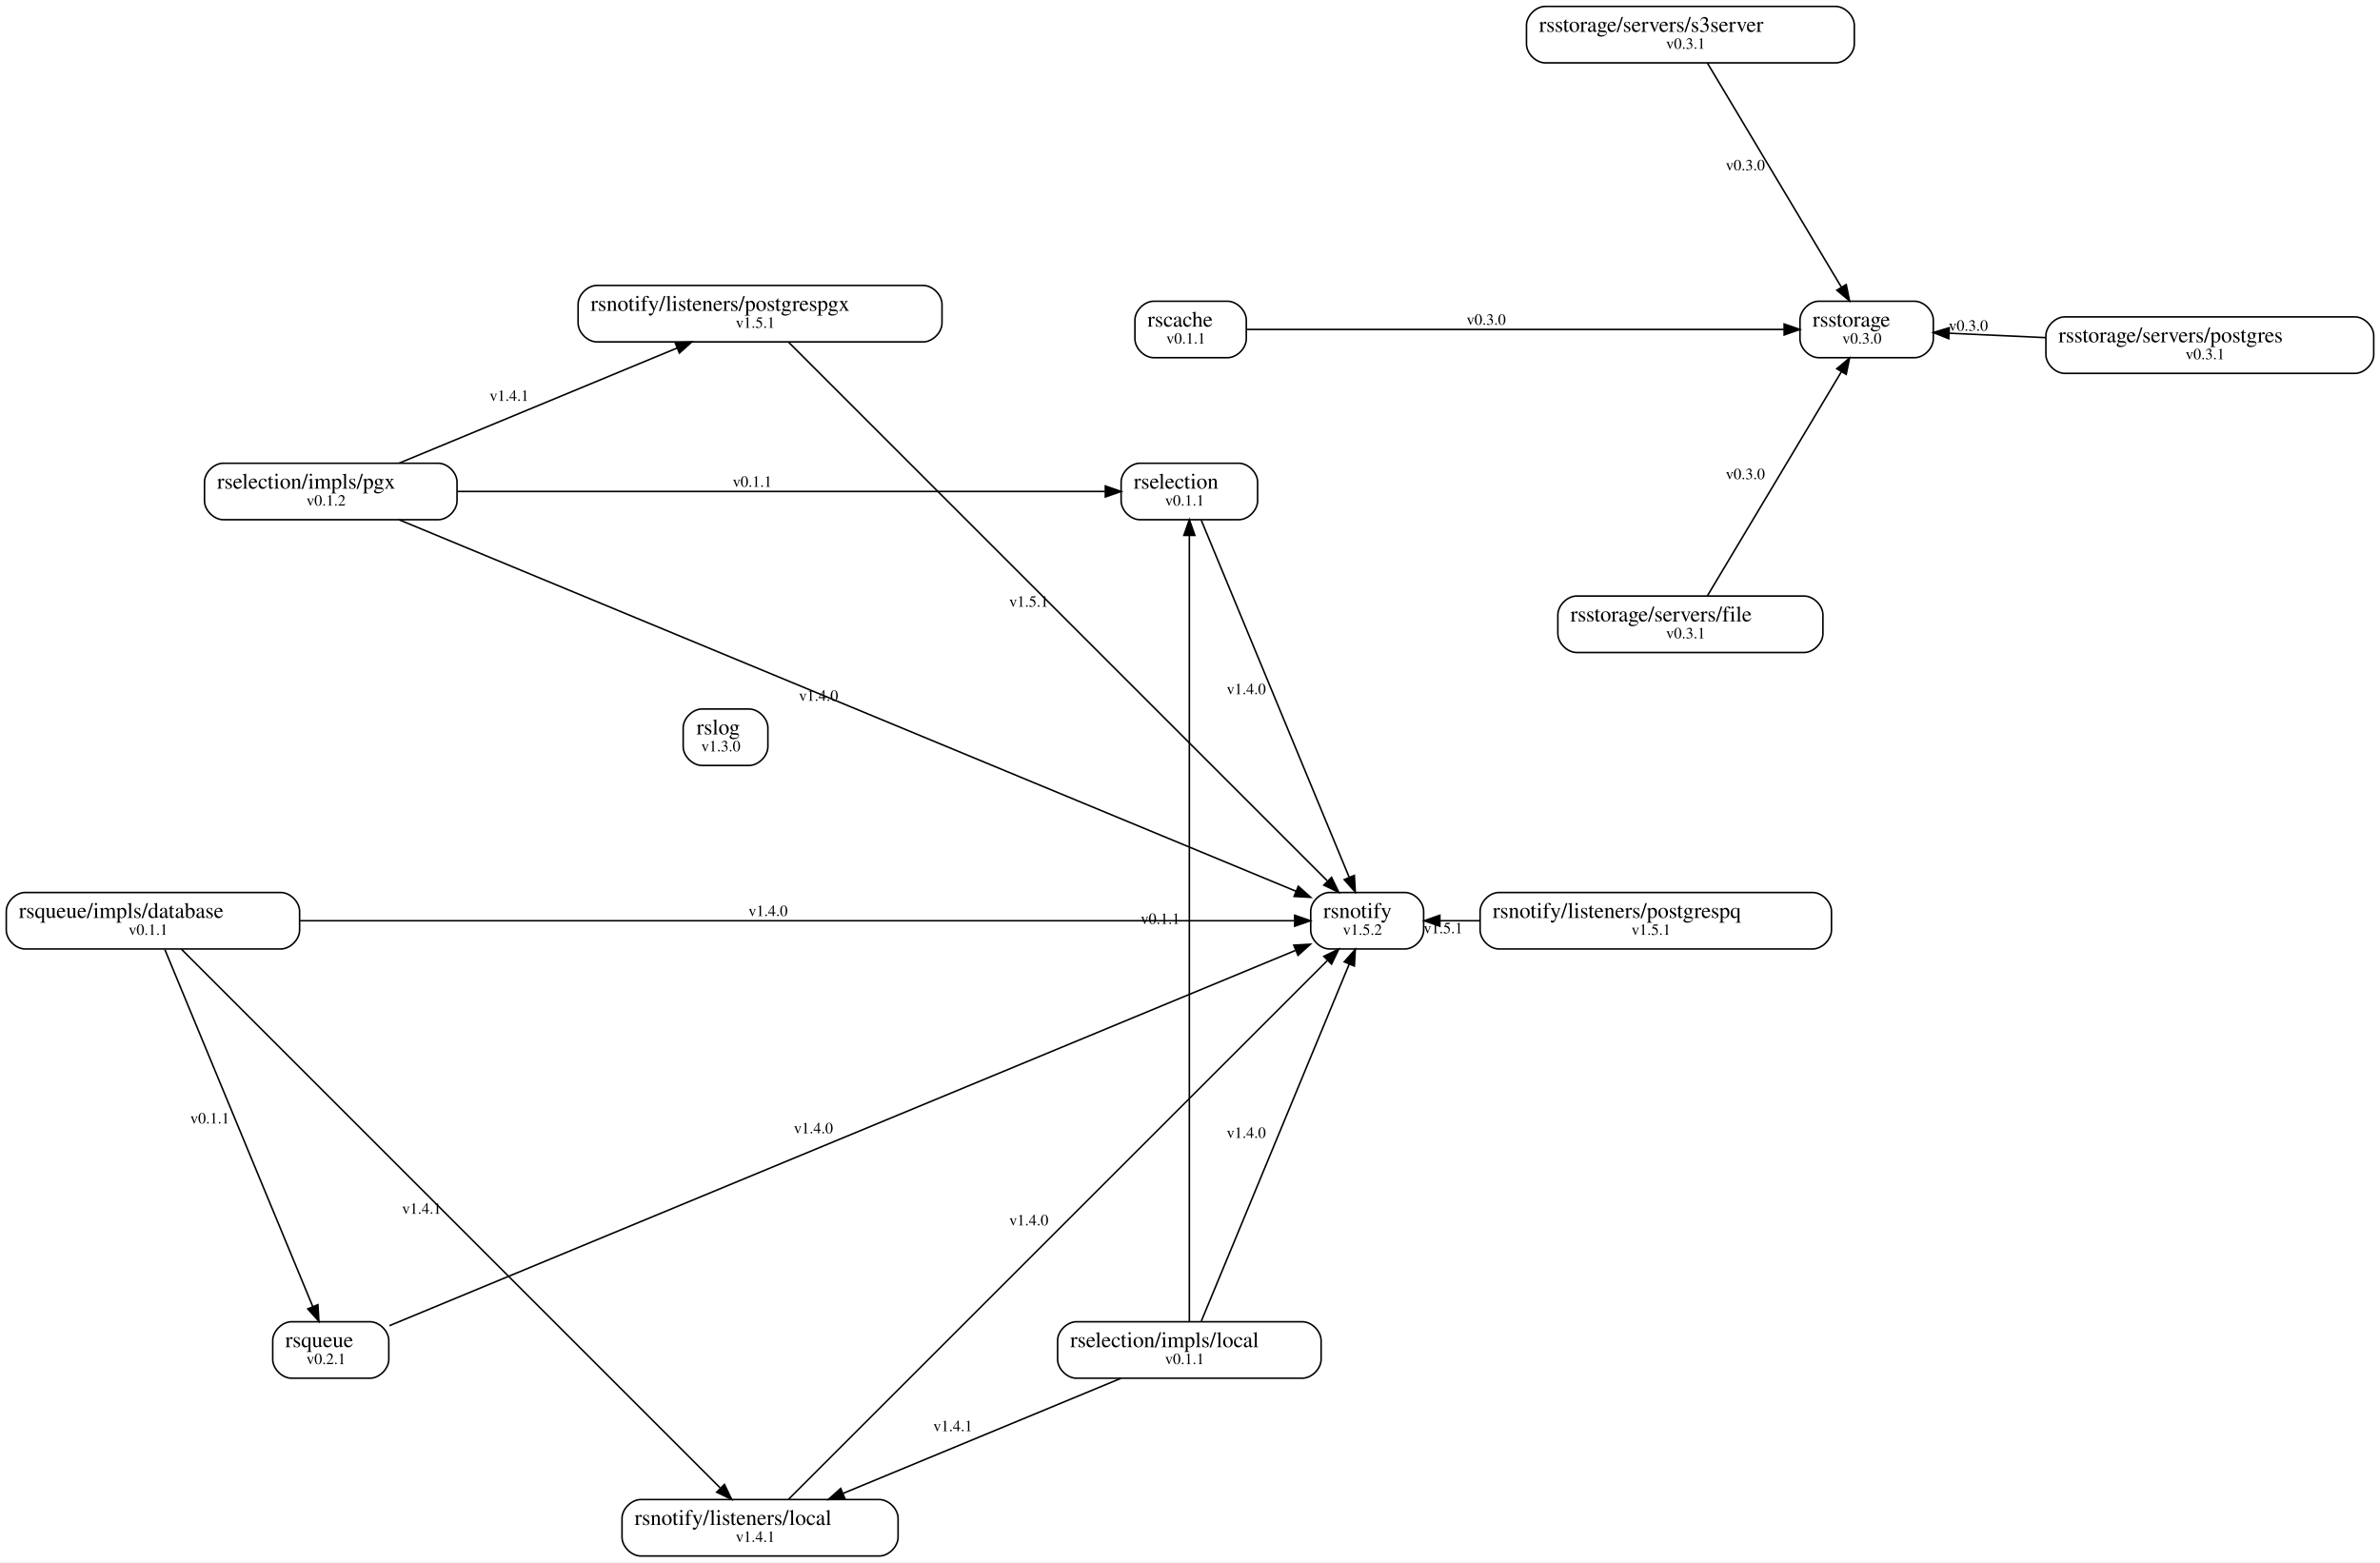
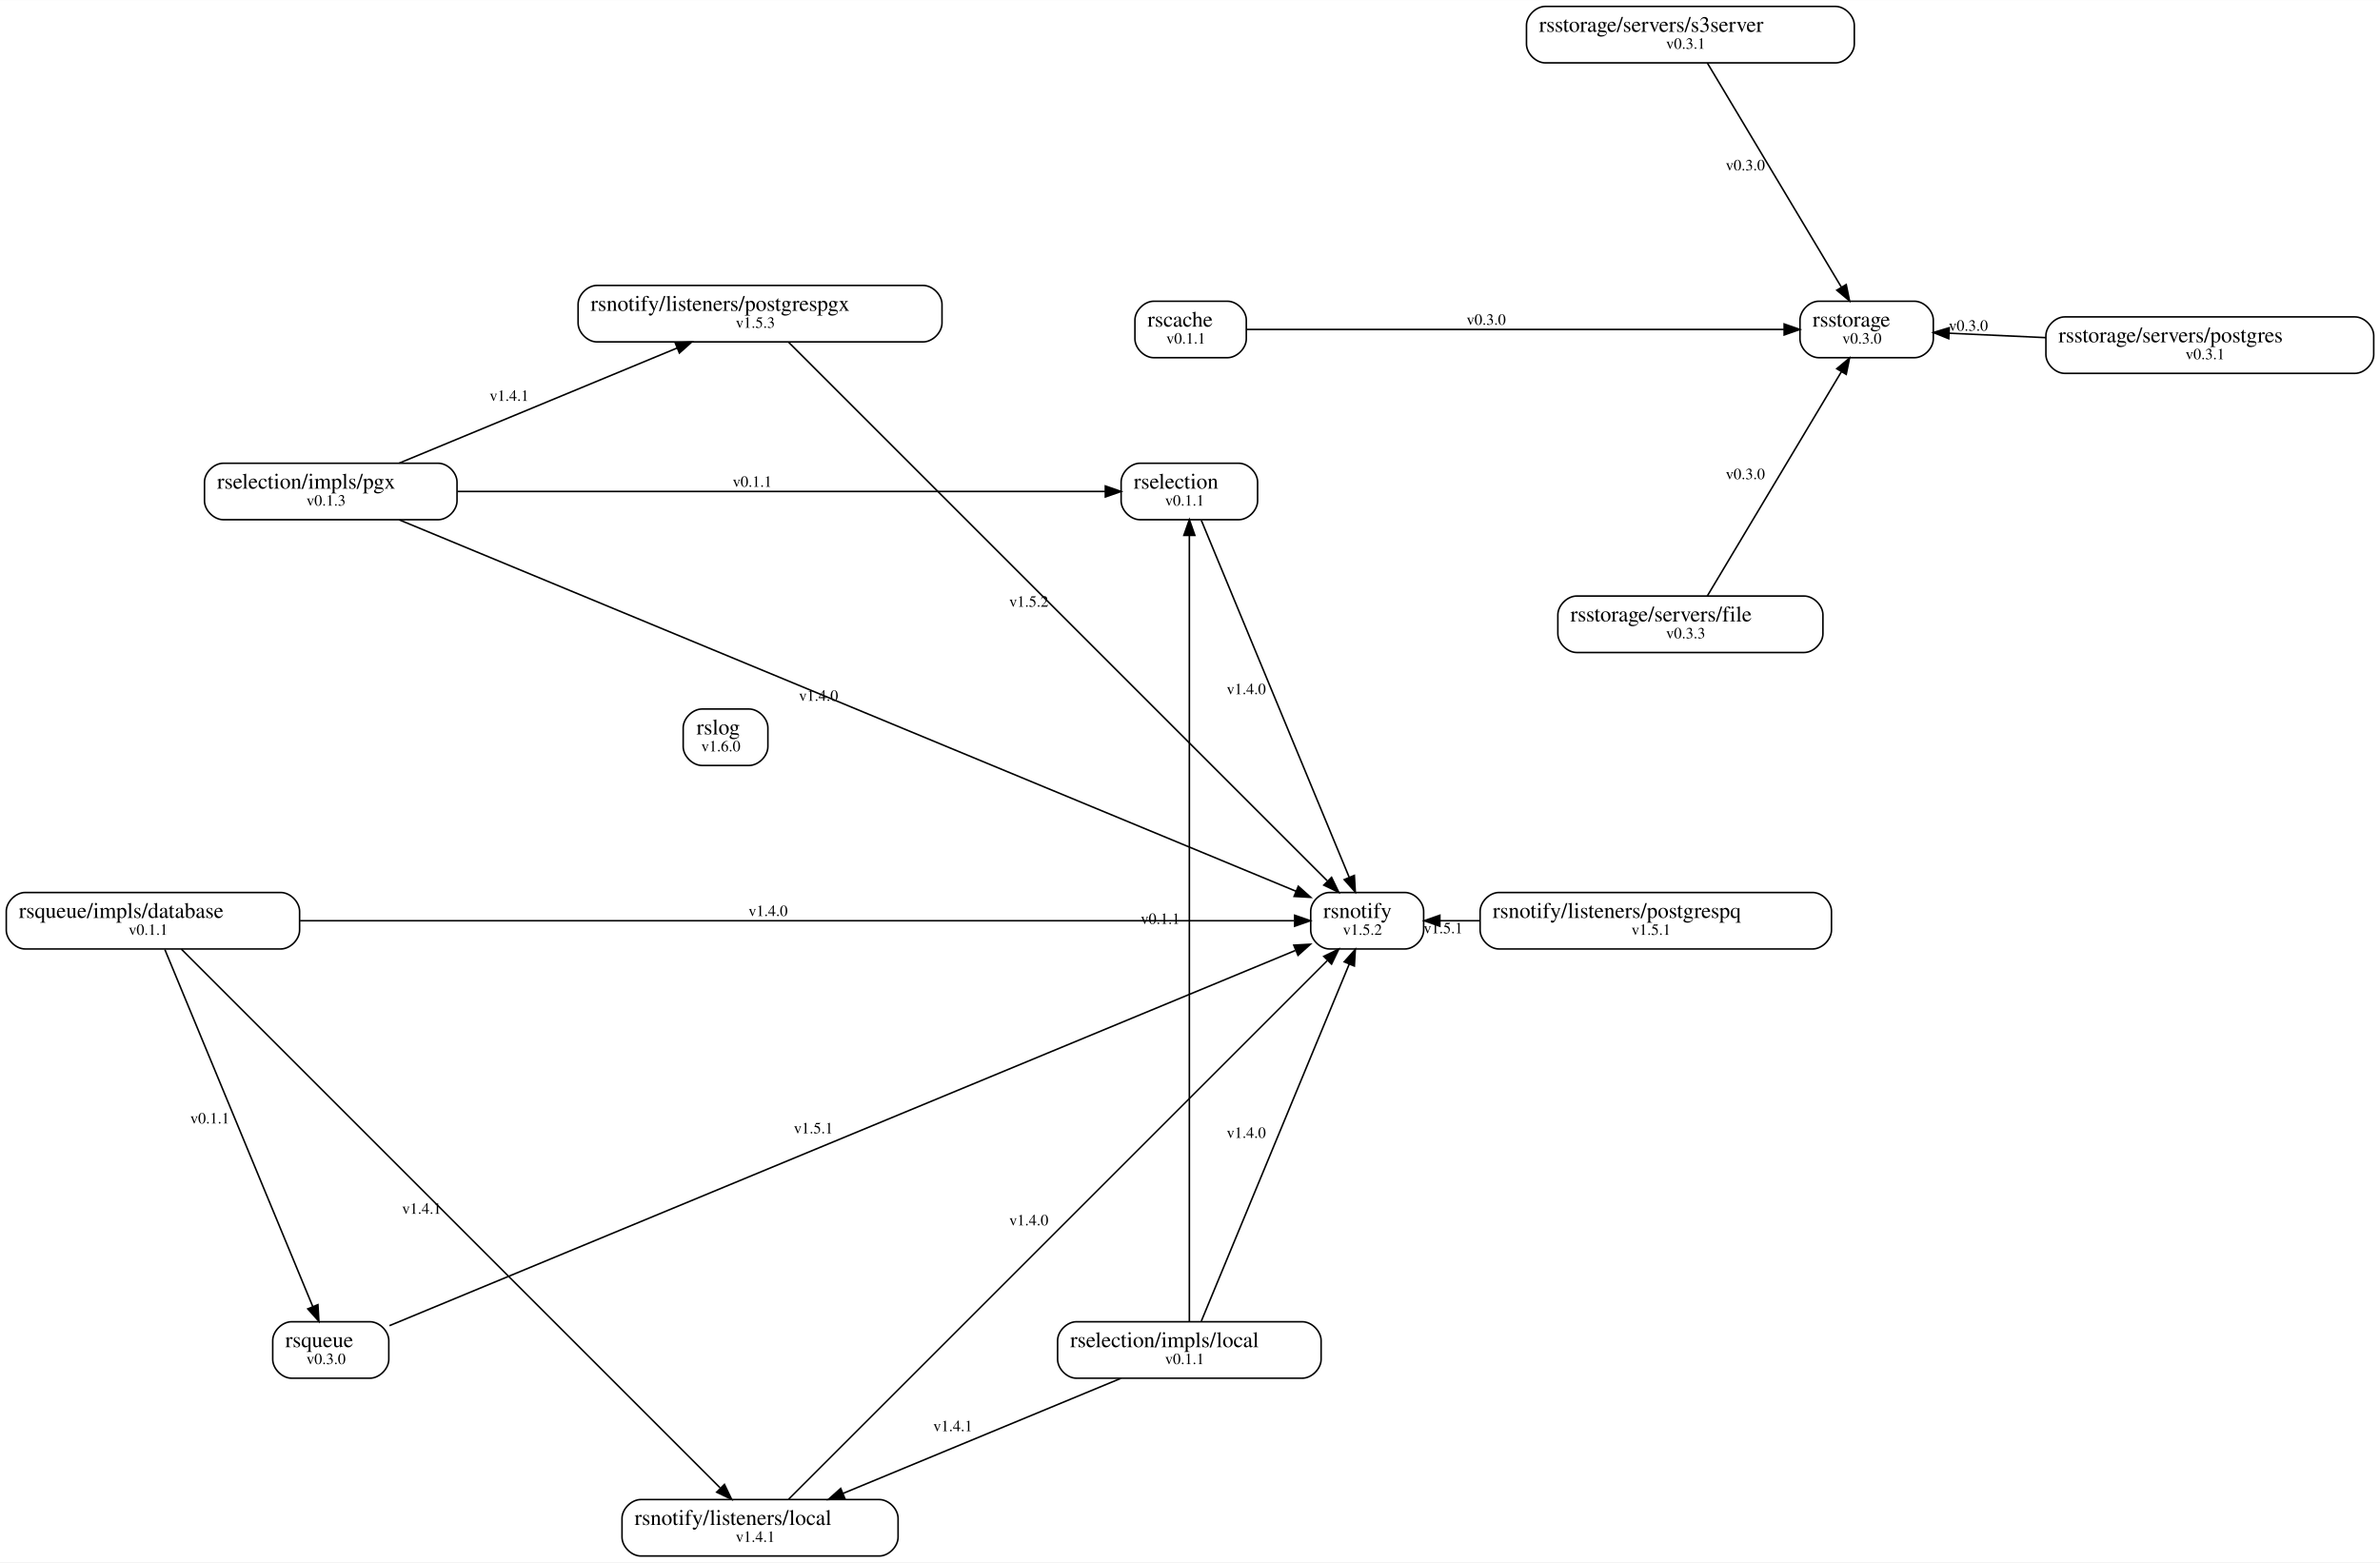
<svg xmlns="http://www.w3.org/2000/svg" width="1517pt" height="996pt" viewBox="0.00 0.00 1517.34 996.04">
  <g id="graph0" class="graph" transform="scale(1 1) rotate(0) translate(4 992.04)">
    <polygon fill="white" stroke="transparent" points="-4,4 -4,-992.04 1513.34,-992.04 1513.34,4 -4,4" />
    <g id="node1" class="node">
      <path fill="none" stroke="black" d="M778.56,-800.06C778.56,-800.06 731.56,-800.06 731.56,-800.06 725.56,-800.06 719.56,-794.06 719.56,-788.06 719.56,-788.06 719.56,-776.06 719.56,-776.06 719.56,-770.06 725.56,-764.06 731.56,-764.06 731.56,-764.06 778.56,-764.06 778.56,-764.06 784.56,-764.06 790.56,-770.06 790.56,-776.06 790.56,-776.06 790.56,-788.06 790.56,-788.06 790.56,-794.06 784.56,-800.06 778.56,-800.06" />
      <text text-anchor="start" x="727.56" y="-783.86" font-family="Times,serif" font-size="14.00">rscache</text>
      <text text-anchor="start" x="739.56" y="-773.06" font-family="Times,serif" font-size="10.00">v0.1.1</text>
    </g>
    <g id="node15" class="node">
      <path fill="none" stroke="black" d="M1216.56,-800.06C1216.56,-800.06 1155.56,-800.06 1155.56,-800.06 1149.56,-800.06 1143.56,-794.06 1143.56,-788.06 1143.56,-788.06 1143.56,-776.06 1143.56,-776.06 1143.56,-770.06 1149.56,-764.06 1155.56,-764.06 1155.56,-764.06 1216.56,-764.06 1216.56,-764.06 1222.56,-764.06 1228.56,-770.06 1228.56,-776.06 1228.56,-776.06 1228.56,-788.06 1228.56,-788.06 1228.56,-794.06 1222.56,-800.06 1216.56,-800.06" />
      <text text-anchor="start" x="1151.56" y="-783.86" font-family="Times,serif" font-size="14.00">rsstorage</text>
      <text text-anchor="start" x="1170.56" y="-773.06" font-family="Times,serif" font-size="10.00">v0.3.0</text>
    </g>
    <g id="edge1" class="edge">
      <path fill="none" stroke="black" d="M790.7,-782.06C866.56,-782.06 1044.31,-782.06 1133.33,-782.06" />
      <polygon fill="black" stroke="black" points="1133.47,-785.56 1143.47,-782.06 1133.47,-778.56 1133.47,-785.56" />
      <text text-anchor="start" x="931.01" y="-785.06" font-family="Times,serif" font-size="10.00">v0.3.0</text>
    </g>
    <g id="node2" class="node">
      <path fill="none" stroke="black" d="M826.26,-149.37C826.26,-149.37 682.26,-149.37 682.26,-149.37 676.26,-149.37 670.26,-143.37 670.26,-137.37 670.26,-137.37 670.26,-125.37 670.26,-125.37 670.26,-119.37 676.26,-113.37 682.26,-113.37 682.26,-113.37 826.26,-113.37 826.26,-113.37 832.26,-113.37 838.26,-119.37 838.26,-125.37 838.26,-125.37 838.26,-137.37 838.26,-137.37 838.26,-143.37 832.26,-149.37 826.26,-149.37" />
      <text text-anchor="start" x="678.26" y="-133.17" font-family="Times,serif" font-size="14.00">rselection/impls/local</text>
      <text text-anchor="start" x="738.76" y="-122.37" font-family="Times,serif" font-size="10.00">v0.1.1</text>
    </g>
    <g id="node4" class="node">
      <path fill="none" stroke="black" d="M785.76,-696.76C785.76,-696.76 722.76,-696.76 722.76,-696.76 716.76,-696.76 710.76,-690.76 710.76,-684.76 710.76,-684.76 710.76,-672.76 710.76,-672.76 710.76,-666.76 716.76,-660.76 722.76,-660.76 722.76,-660.76 785.76,-660.76 785.76,-660.76 791.76,-660.76 797.76,-666.76 797.76,-672.76 797.76,-672.76 797.76,-684.76 797.76,-684.76 797.76,-690.76 791.76,-696.76 785.76,-696.76" />
      <text text-anchor="start" x="718.76" y="-680.56" font-family="Times,serif" font-size="14.00">rselection</text>
      <text text-anchor="start" x="738.76" y="-669.76" font-family="Times,serif" font-size="10.00">v0.1.1</text>
    </g>
    <g id="edge3" class="edge">
      <path fill="none" stroke="black" d="M754.26,-149.58C754.26,-229.87 754.26,-552.58 754.26,-650.47" />
      <polygon fill="black" stroke="black" points="750.76,-650.76 754.26,-660.76 757.76,-650.76 750.76,-650.76" />
      <text text-anchor="start" x="723.26" y="-403.02" font-family="Times,serif" font-size="10.00">v0.1.1</text>
    </g>
    <g id="node6" class="node">
      <path fill="none" stroke="black" d="M556.56,-36C556.56,-36 404.56,-36 404.56,-36 398.56,-36 392.56,-30 392.56,-24 392.56,-24 392.56,-12 392.56,-12 392.56,-6 398.56,0 404.56,0 404.56,0 556.56,0 556.56,0 562.56,0 568.56,-6 568.56,-12 568.56,-12 568.56,-24 568.56,-24 568.56,-30 562.56,-36 556.56,-36" />
      <text text-anchor="start" x="400.56" y="-19.8" font-family="Times,serif" font-size="14.00">rsnotify/listeners/local</text>
      <text text-anchor="start" x="465.06" y="-9" font-family="Times,serif" font-size="10.00">v1.4.1</text>
    </g>
    <g id="edge5" class="edge">
      <path fill="none" stroke="black" d="M710.59,-113.28C662.43,-93.33 584.93,-61.23 533.39,-39.88" />
      <polygon fill="black" stroke="black" points="534.66,-36.62 524.08,-36.02 531.98,-43.09 534.66,-36.62" />
      <text text-anchor="start" x="590.99" y="-79.58" font-family="Times,serif" font-size="10.00">v1.4.1</text>
    </g>
    <g id="node9" class="node">
      <path fill="none" stroke="black" d="M891.63,-423.06C891.63,-423.06 843.63,-423.06 843.63,-423.06 837.63,-423.06 831.63,-417.06 831.63,-411.06 831.63,-411.06 831.63,-399.06 831.63,-399.06 831.63,-393.06 837.63,-387.06 843.63,-387.06 843.63,-387.06 891.63,-387.06 891.63,-387.06 897.63,-387.06 903.63,-393.06 903.63,-399.06 903.63,-399.06 903.63,-411.06 903.63,-411.06 903.63,-417.06 897.63,-423.06 891.63,-423.06" />
      <text text-anchor="start" x="839.63" y="-406.86" font-family="Times,serif" font-size="14.00">rsnotify</text>
      <text text-anchor="start" x="852.13" y="-396.06" font-family="Times,serif" font-size="10.00">v1.5.2</text>
    </g>
    <g id="edge4" class="edge">
      <path fill="none" stroke="black" d="M761.88,-149.75C781.36,-196.79 833.1,-321.71 856.21,-377.49" />
      <polygon fill="black" stroke="black" points="852.99,-378.86 860.05,-386.76 859.45,-376.18 852.99,-378.86" />
      <text text-anchor="start" x="778.04" y="-266.62" font-family="Times,serif" font-size="10.00">v1.4.0</text>
    </g>
    <g id="node3" class="node">
      <path fill="none" stroke="black" d="M275.37,-696.76C275.37,-696.76 138.37,-696.76 138.37,-696.76 132.37,-696.76 126.37,-690.76 126.37,-684.76 126.37,-684.76 126.37,-672.76 126.37,-672.76 126.37,-666.76 132.37,-660.76 138.37,-660.76 138.37,-660.76 275.37,-660.76 275.37,-660.76 281.37,-660.76 287.37,-666.76 287.37,-672.76 287.37,-672.76 287.37,-684.76 287.37,-684.76 287.37,-690.76 281.37,-696.76 275.37,-696.76" />
      <text text-anchor="start" x="134.37" y="-680.56" font-family="Times,serif" font-size="14.00">rselection/impls/pgx</text>
-       <text text-anchor="start" x="191.37" y="-669.76" font-family="Times,serif" font-size="10.00">v0.1.2</text>
+       <text text-anchor="start" x="191.37" y="-669.76" font-family="Times,serif" font-size="10.00">v0.1.3</text>
    </g>
    <g id="edge6" class="edge">
      <path fill="none" stroke="black" d="M287.64,-678.76C400.98,-678.76 604.13,-678.76 700.59,-678.76" />
      <polygon fill="black" stroke="black" points="700.7,-682.26 710.7,-678.76 700.7,-675.26 700.7,-682.26" />
      <text text-anchor="start" x="463.11" y="-681.76" font-family="Times,serif" font-size="10.00">v0.1.1</text>
    </g>
    <g id="node7" class="node">
      <path fill="none" stroke="black" d="M584.56,-810.13C584.56,-810.13 376.56,-810.13 376.56,-810.13 370.56,-810.13 364.56,-804.13 364.56,-798.13 364.56,-798.13 364.56,-786.13 364.56,-786.13 364.56,-780.13 370.56,-774.13 376.56,-774.13 376.56,-774.13 584.56,-774.13 584.56,-774.13 590.56,-774.13 596.56,-780.13 596.56,-786.13 596.56,-786.13 596.56,-798.13 596.56,-798.13 596.56,-804.13 590.56,-810.13 584.56,-810.13" />
      <text text-anchor="start" x="372.56" y="-793.93" font-family="Times,serif" font-size="14.00">rsnotify/listeners/postgrespgx</text>
-       <text text-anchor="start" x="465.06" y="-783.13" font-family="Times,serif" font-size="10.00">v1.5.1</text>
+       <text text-anchor="start" x="465.06" y="-783.13" font-family="Times,serif" font-size="10.00">v1.5.3</text>
    </g>
    <g id="edge8" class="edge">
      <path fill="none" stroke="black" d="M250.54,-696.85C298.7,-716.8 376.19,-748.9 427.74,-770.25" />
      <polygon fill="black" stroke="black" points="426.47,-773.51 437.05,-774.11 429.15,-767.04 426.47,-773.51" />
      <text text-anchor="start" x="308.14" y="-736.55" font-family="Times,serif" font-size="10.00">v1.4.1</text>
    </g>
    <g id="edge7" class="edge">
      <path fill="none" stroke="black" d="M250.48,-660.7C369.8,-611.27 700.8,-474.17 822.22,-423.87" />
      <polygon fill="black" stroke="black" points="823.72,-427.04 831.62,-419.98 821.04,-420.58 823.72,-427.04" />
      <text text-anchor="start" x="505.35" y="-545.29" font-family="Times,serif" font-size="10.00">v1.4.0</text>
    </g>
    <g id="edge2" class="edge">
      <path fill="none" stroke="black" d="M761.88,-660.38C781.36,-613.34 833.1,-488.42 856.21,-432.64" />
      <polygon fill="black" stroke="black" points="859.45,-433.95 860.05,-423.37 852.99,-431.27 859.45,-433.95" />
      <text text-anchor="start" x="778.04" y="-549.51" font-family="Times,serif" font-size="10.00">v1.4.0</text>
    </g>
    <g id="node5" class="node">
      <path fill="none" stroke="black" d="M473.56,-540.06C473.56,-540.06 443.56,-540.06 443.56,-540.06 437.56,-540.06 431.56,-534.06 431.56,-528.06 431.56,-528.06 431.56,-516.06 431.56,-516.06 431.56,-510.06 437.56,-504.06 443.56,-504.06 443.56,-504.06 473.56,-504.06 473.56,-504.06 479.56,-504.06 485.56,-510.06 485.56,-516.06 485.56,-516.06 485.56,-528.06 485.56,-528.06 485.56,-534.06 479.56,-540.06 473.56,-540.06" />
      <text text-anchor="start" x="440.06" y="-523.86" font-family="Times,serif" font-size="14.00">rslog</text>
-       <text text-anchor="start" x="443.06" y="-513.06" font-family="Times,serif" font-size="10.00">v1.3.0</text>
+       <text text-anchor="start" x="443.06" y="-513.06" font-family="Times,serif" font-size="10.00">v1.6.0</text>
    </g>
    <g id="edge9" class="edge">
      <path fill="none" stroke="black" d="M498.71,-36.15C561.44,-98.88 769.23,-306.67 842.1,-379.54" />
      <polygon fill="black" stroke="black" points="839.97,-382.36 849.52,-386.95 844.92,-377.41 839.97,-382.36" />
      <text text-anchor="start" x="639.41" y="-210.84" font-family="Times,serif" font-size="10.00">v1.4.0</text>
    </g>
    <g id="edge10" class="edge">
      <path fill="none" stroke="black" d="M498.71,-773.98C561.44,-711.25 769.23,-503.46 842.1,-430.59" />
      <polygon fill="black" stroke="black" points="844.92,-432.72 849.52,-423.18 839.97,-427.77 844.92,-432.72" />
-       <text text-anchor="start" x="639.41" y="-605.29" font-family="Times,serif" font-size="10.00">v1.5.1</text>
+       <text text-anchor="start" x="639.41" y="-605.29" font-family="Times,serif" font-size="10.00">v1.5.2</text>
    </g>
    <g id="node8" class="node">
      <path fill="none" stroke="black" d="M1151.63,-423.06C1151.63,-423.06 951.63,-423.06 951.63,-423.06 945.63,-423.06 939.63,-417.06 939.63,-411.06 939.63,-411.06 939.63,-399.06 939.63,-399.06 939.63,-393.06 945.63,-387.06 951.63,-387.06 951.63,-387.06 1151.63,-387.06 1151.63,-387.06 1157.63,-387.06 1163.63,-393.06 1163.63,-399.06 1163.63,-399.06 1163.63,-411.06 1163.63,-411.06 1163.63,-417.06 1157.63,-423.06 1151.63,-423.06" />
      <text text-anchor="start" x="947.63" y="-406.86" font-family="Times,serif" font-size="14.00">rsnotify/listeners/postgrespq</text>
      <text text-anchor="start" x="1036.13" y="-396.06" font-family="Times,serif" font-size="10.00">v1.5.1</text>
    </g>
    <g id="edge11" class="edge">
      <path fill="none" stroke="black" d="M939.56,-405.06C930.69,-405.06 922.08,-405.06 914.09,-405.06" />
      <polygon fill="black" stroke="black" points="913.96,-401.56 903.96,-405.06 913.96,-408.56 913.96,-401.56" />
      <text text-anchor="start" x="903.57" y="-397.06" font-family="Times,serif" font-size="10.00">v1.5.1</text>
    </g>
    <g id="node10" class="node">
      <path fill="none" stroke="black" d="M175,-423.06C175,-423.06 12,-423.06 12,-423.06 6,-423.06 0,-417.06 0,-411.06 0,-411.06 0,-399.06 0,-399.06 0,-393.06 6,-387.06 12,-387.06 12,-387.06 175,-387.06 175,-387.06 181,-387.06 187,-393.06 187,-399.06 187,-399.06 187,-411.06 187,-411.06 187,-417.06 181,-423.06 175,-423.06" />
      <text text-anchor="start" x="8" y="-406.86" font-family="Times,serif" font-size="14.00">rsqueue/impls/database</text>
      <text text-anchor="start" x="78" y="-396.06" font-family="Times,serif" font-size="10.00">v0.1.1</text>
    </g>
    <g id="edge14" class="edge">
      <path fill="none" stroke="black" d="M111.65,-386.92C174.38,-324.19 382.17,-116.4 455.04,-43.53" />
      <polygon fill="black" stroke="black" points="457.86,-45.66 462.45,-36.11 452.91,-40.71 457.86,-45.66" />
      <text text-anchor="start" x="252.34" y="-218.22" font-family="Times,serif" font-size="10.00">v1.4.1</text>
    </g>
    <g id="edge13" class="edge">
      <path fill="none" stroke="black" d="M187.26,-405.06C354.09,-405.06 696.6,-405.06 821.09,-405.06" />
      <polygon fill="black" stroke="black" points="821.41,-408.56 831.41,-405.06 821.41,-401.56 821.41,-408.56" />
      <text text-anchor="start" x="473.18" y="-408.06" font-family="Times,serif" font-size="10.00">v1.4.0</text>
    </g>
    <g id="node11" class="node">
      <path fill="none" stroke="black" d="M231.87,-149.37C231.87,-149.37 181.87,-149.37 181.87,-149.37 175.87,-149.37 169.87,-143.37 169.87,-137.37 169.87,-137.37 169.87,-125.37 169.87,-125.37 169.87,-119.37 175.87,-113.37 181.87,-113.37 181.87,-113.37 231.87,-113.37 231.87,-113.37 237.87,-113.37 243.87,-119.37 243.87,-125.37 243.87,-125.37 243.87,-137.37 243.87,-137.37 243.87,-143.37 237.87,-149.37 231.87,-149.37" />
      <text text-anchor="start" x="177.87" y="-133.17" font-family="Times,serif" font-size="14.00">rsqueue</text>
-       <text text-anchor="start" x="191.37" y="-122.37" font-family="Times,serif" font-size="10.00">v0.2.1</text>
+       <text text-anchor="start" x="191.37" y="-122.37" font-family="Times,serif" font-size="10.00">v0.3.0</text>
    </g>
    <g id="edge15" class="edge">
      <path fill="none" stroke="black" d="M101.11,-386.68C120.6,-339.65 172.34,-214.72 195.45,-158.94" />
      <polygon fill="black" stroke="black" points="198.69,-160.25 199.29,-149.67 192.23,-157.57 198.69,-160.25" />
      <text text-anchor="start" x="117.28" y="-275.81" font-family="Times,serif" font-size="10.00">v0.1.1</text>
    </g>
    <g id="edge12" class="edge">
      <path fill="none" stroke="black" d="M244.29,-146.87C357.79,-193.88 697.96,-334.78 821.85,-386.1" />
      <polygon fill="black" stroke="black" points="820.85,-389.48 831.43,-390.07 823.53,-383.01 820.85,-389.48" />
-       <text text-anchor="start" x="502.07" y="-269.49" font-family="Times,serif" font-size="10.00">v1.4.0</text>
+       <text text-anchor="start" x="502.07" y="-269.49" font-family="Times,serif" font-size="10.00">v1.5.1</text>
    </g>
    <g id="node12" class="node">
      <path fill="none" stroke="black" d="M1146.19,-612.09C1146.19,-612.09 1001.19,-612.09 1001.19,-612.09 995.19,-612.09 989.19,-606.09 989.19,-600.09 989.19,-600.09 989.19,-588.09 989.19,-588.09 989.19,-582.09 995.19,-576.09 1001.19,-576.09 1001.19,-576.09 1146.19,-576.09 1146.19,-576.09 1152.19,-576.09 1158.19,-582.09 1158.19,-588.09 1158.19,-588.09 1158.19,-600.09 1158.19,-600.09 1158.19,-606.09 1152.19,-612.09 1146.19,-612.09" />
      <text text-anchor="start" x="997.19" y="-595.89" font-family="Times,serif" font-size="14.00">rsstorage/servers/file</text>
-       <text text-anchor="start" x="1058.19" y="-585.09" font-family="Times,serif" font-size="10.00">v0.3.1</text>
+       <text text-anchor="start" x="1058.19" y="-585.09" font-family="Times,serif" font-size="10.00">v0.3.3</text>
    </g>
    <g id="edge16" class="edge">
      <path fill="none" stroke="black" d="M1084.47,-612.12C1104.3,-645.29 1146.68,-716.19 1169.95,-755.11" />
      <polygon fill="black" stroke="black" points="1167.02,-757.03 1175.16,-763.82 1173.03,-753.44 1167.02,-757.03" />
      <text text-anchor="start" x="1096.21" y="-686.61" font-family="Times,serif" font-size="10.00">v0.3.0</text>
    </g>
    <g id="node13" class="node">
      <path fill="none" stroke="black" d="M1497.34,-790.07C1497.34,-790.07 1312.34,-790.07 1312.34,-790.07 1306.34,-790.07 1300.34,-784.07 1300.34,-778.07 1300.34,-778.07 1300.34,-766.07 1300.34,-766.07 1300.34,-760.07 1306.34,-754.07 1312.34,-754.07 1312.34,-754.07 1497.34,-754.07 1497.34,-754.07 1503.34,-754.07 1509.34,-760.07 1509.34,-766.07 1509.34,-766.07 1509.34,-778.07 1509.34,-778.07 1509.34,-784.07 1503.34,-790.07 1497.34,-790.07" />
      <text text-anchor="start" x="1308.34" y="-773.87" font-family="Times,serif" font-size="14.00">rsstorage/servers/postgres</text>
      <text text-anchor="start" x="1389.34" y="-763.07" font-family="Times,serif" font-size="10.00">v0.3.1</text>
    </g>
    <g id="edge17" class="edge">
      <path fill="none" stroke="black" d="M1300.26,-776.85C1278.84,-777.83 1257.19,-778.81 1238.57,-779.67" />
      <polygon fill="black" stroke="black" points="1238.4,-776.17 1228.57,-780.12 1238.72,-783.16 1238.4,-776.17" />
      <text text-anchor="start" x="1238.41" y="-781.26" font-family="Times,serif" font-size="10.00">v0.3.0</text>
    </g>
    <g id="node14" class="node">
      <path fill="none" stroke="black" d="M1166.19,-988.04C1166.19,-988.04 981.19,-988.04 981.19,-988.04 975.19,-988.04 969.19,-982.04 969.19,-976.04 969.19,-976.04 969.19,-964.04 969.19,-964.04 969.19,-958.04 975.19,-952.04 981.19,-952.04 981.19,-952.04 1166.19,-952.04 1166.19,-952.04 1172.19,-952.04 1178.19,-958.04 1178.19,-964.04 1178.19,-964.04 1178.19,-976.04 1178.19,-976.04 1178.19,-982.04 1172.19,-988.04 1166.19,-988.04" />
      <text text-anchor="start" x="977.19" y="-971.84" font-family="Times,serif" font-size="14.00">rsstorage/servers/s3server</text>
      <text text-anchor="start" x="1058.19" y="-961.04" font-family="Times,serif" font-size="10.00">v0.3.1</text>
    </g>
    <g id="edge18" class="edge">
      <path fill="none" stroke="black" d="M1084.47,-952.01C1104.3,-918.84 1146.68,-847.94 1169.95,-809.02" />
      <polygon fill="black" stroke="black" points="1173.03,-810.69 1175.16,-800.31 1167.02,-807.1 1173.03,-810.69" />
      <text text-anchor="start" x="1096.21" y="-883.52" font-family="Times,serif" font-size="10.00">v0.3.0</text>
    </g>
  </g>
</svg>
